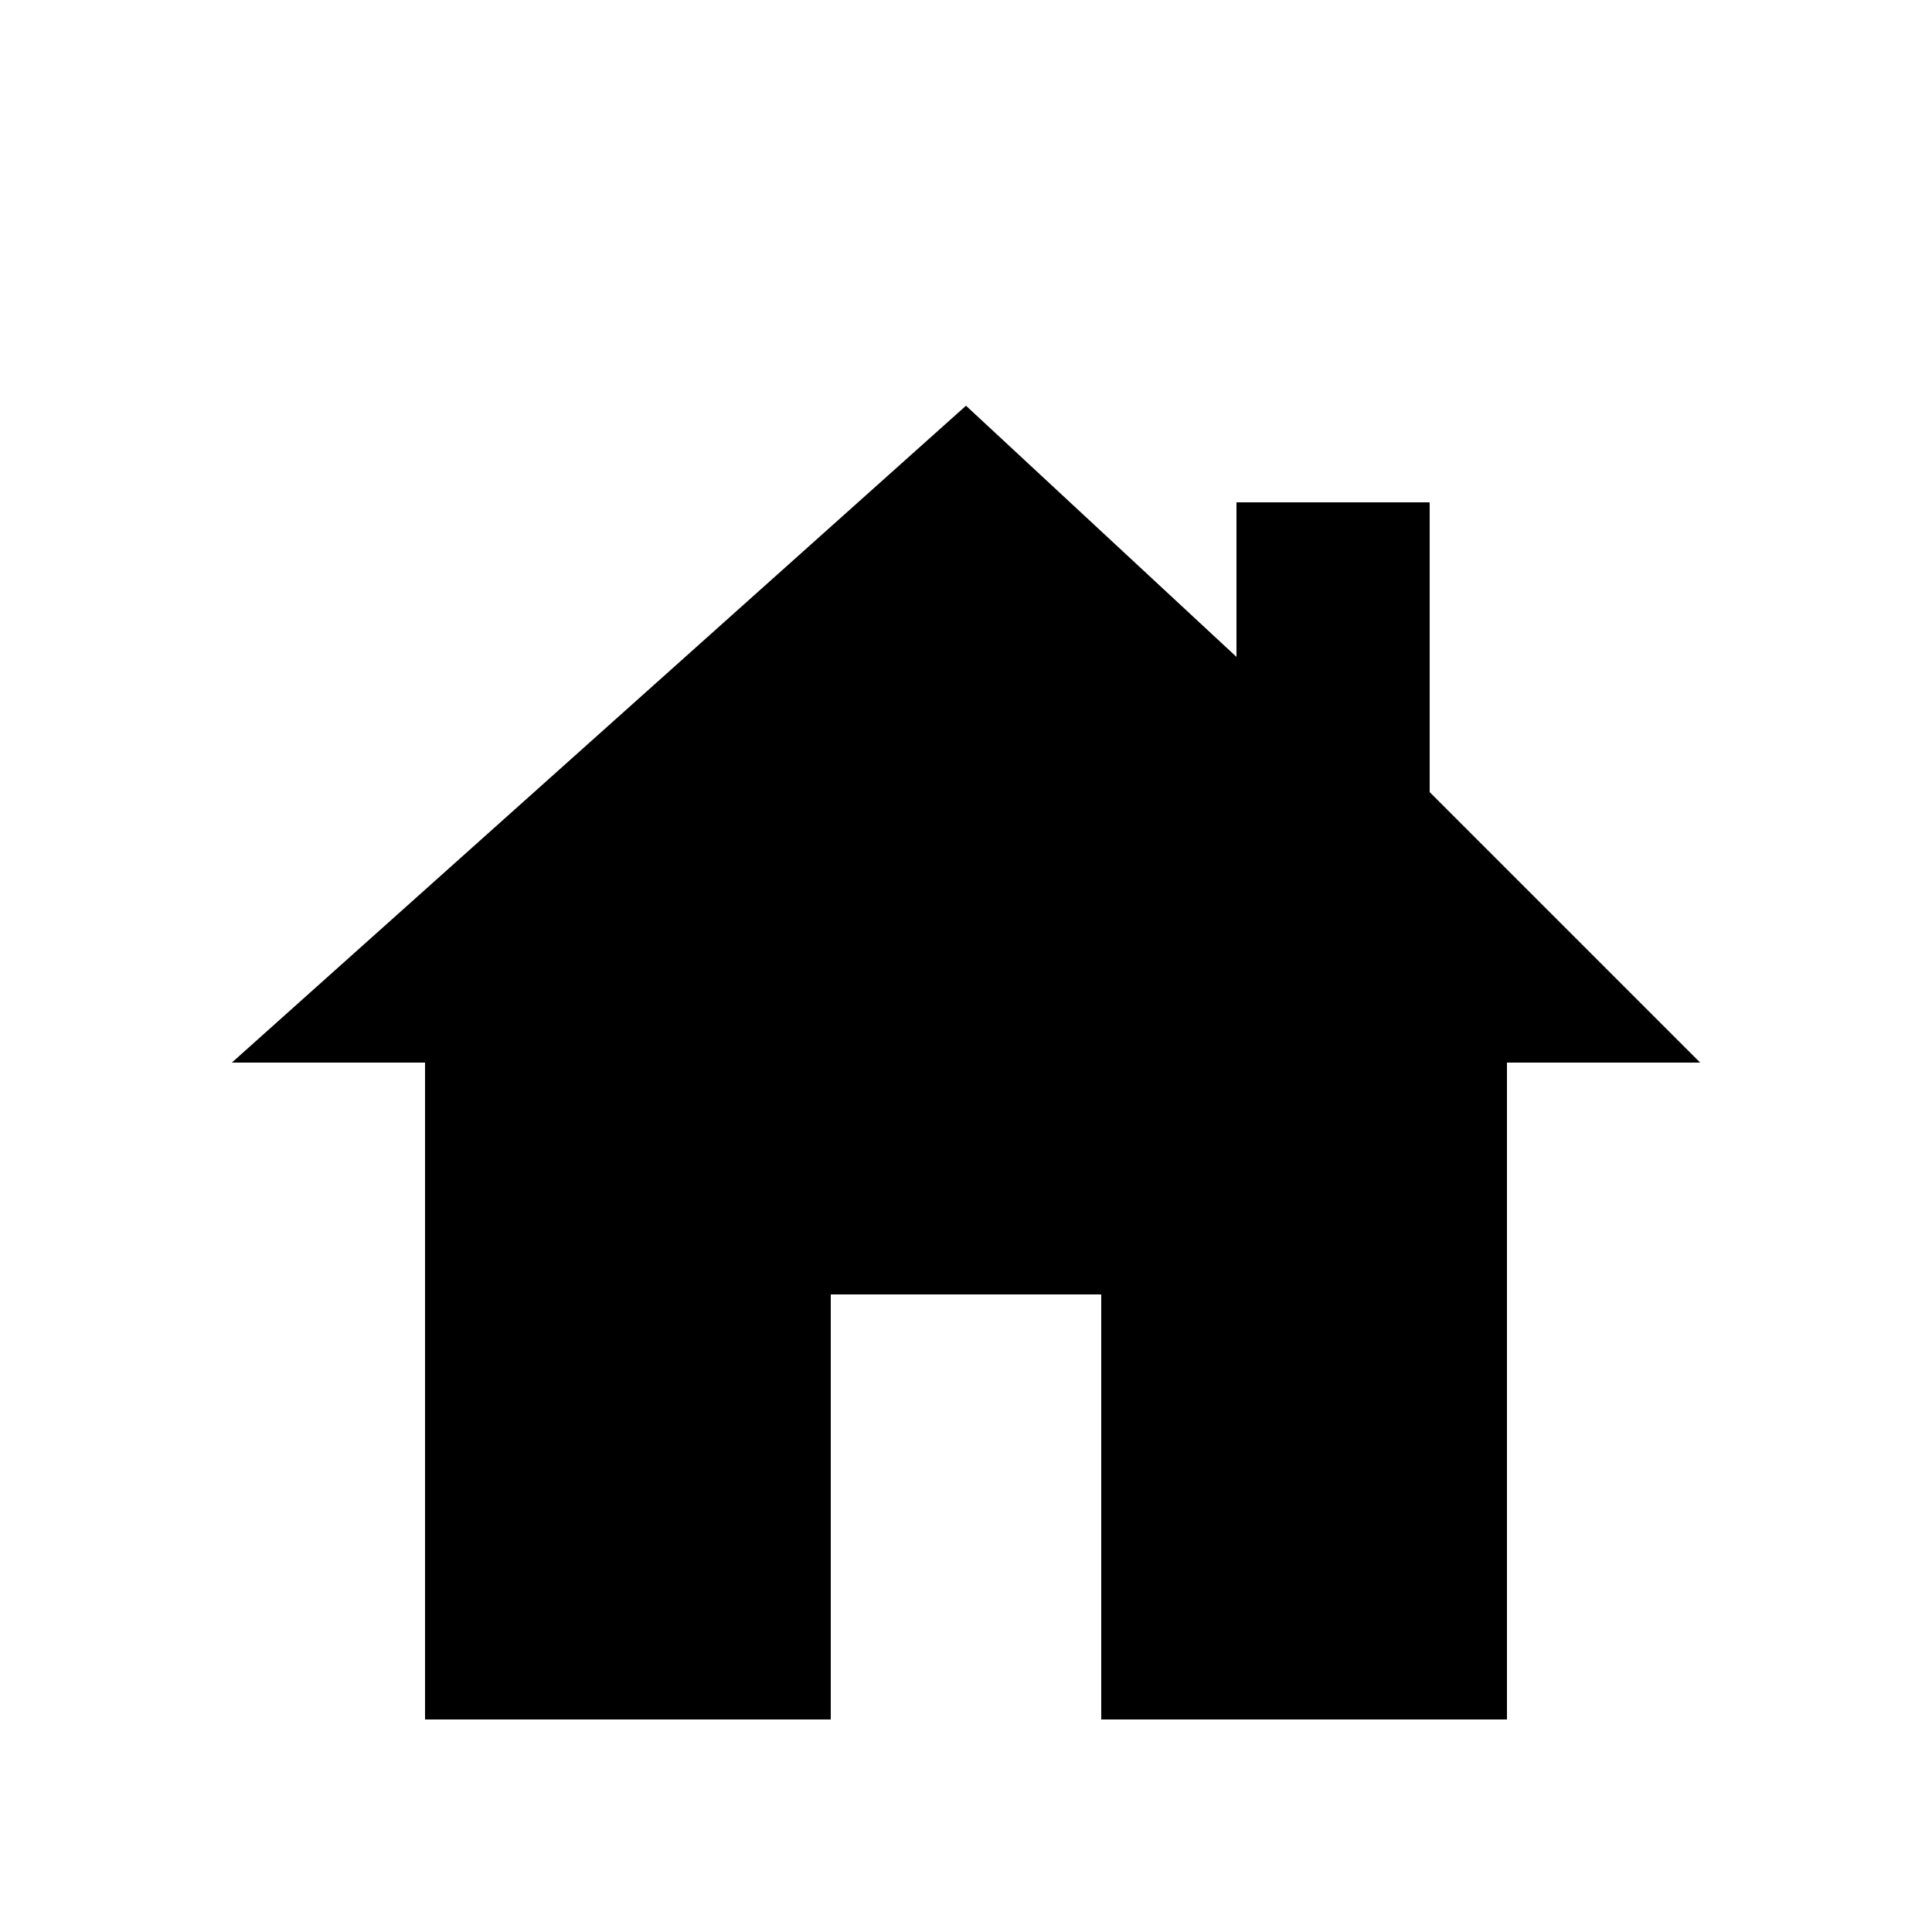
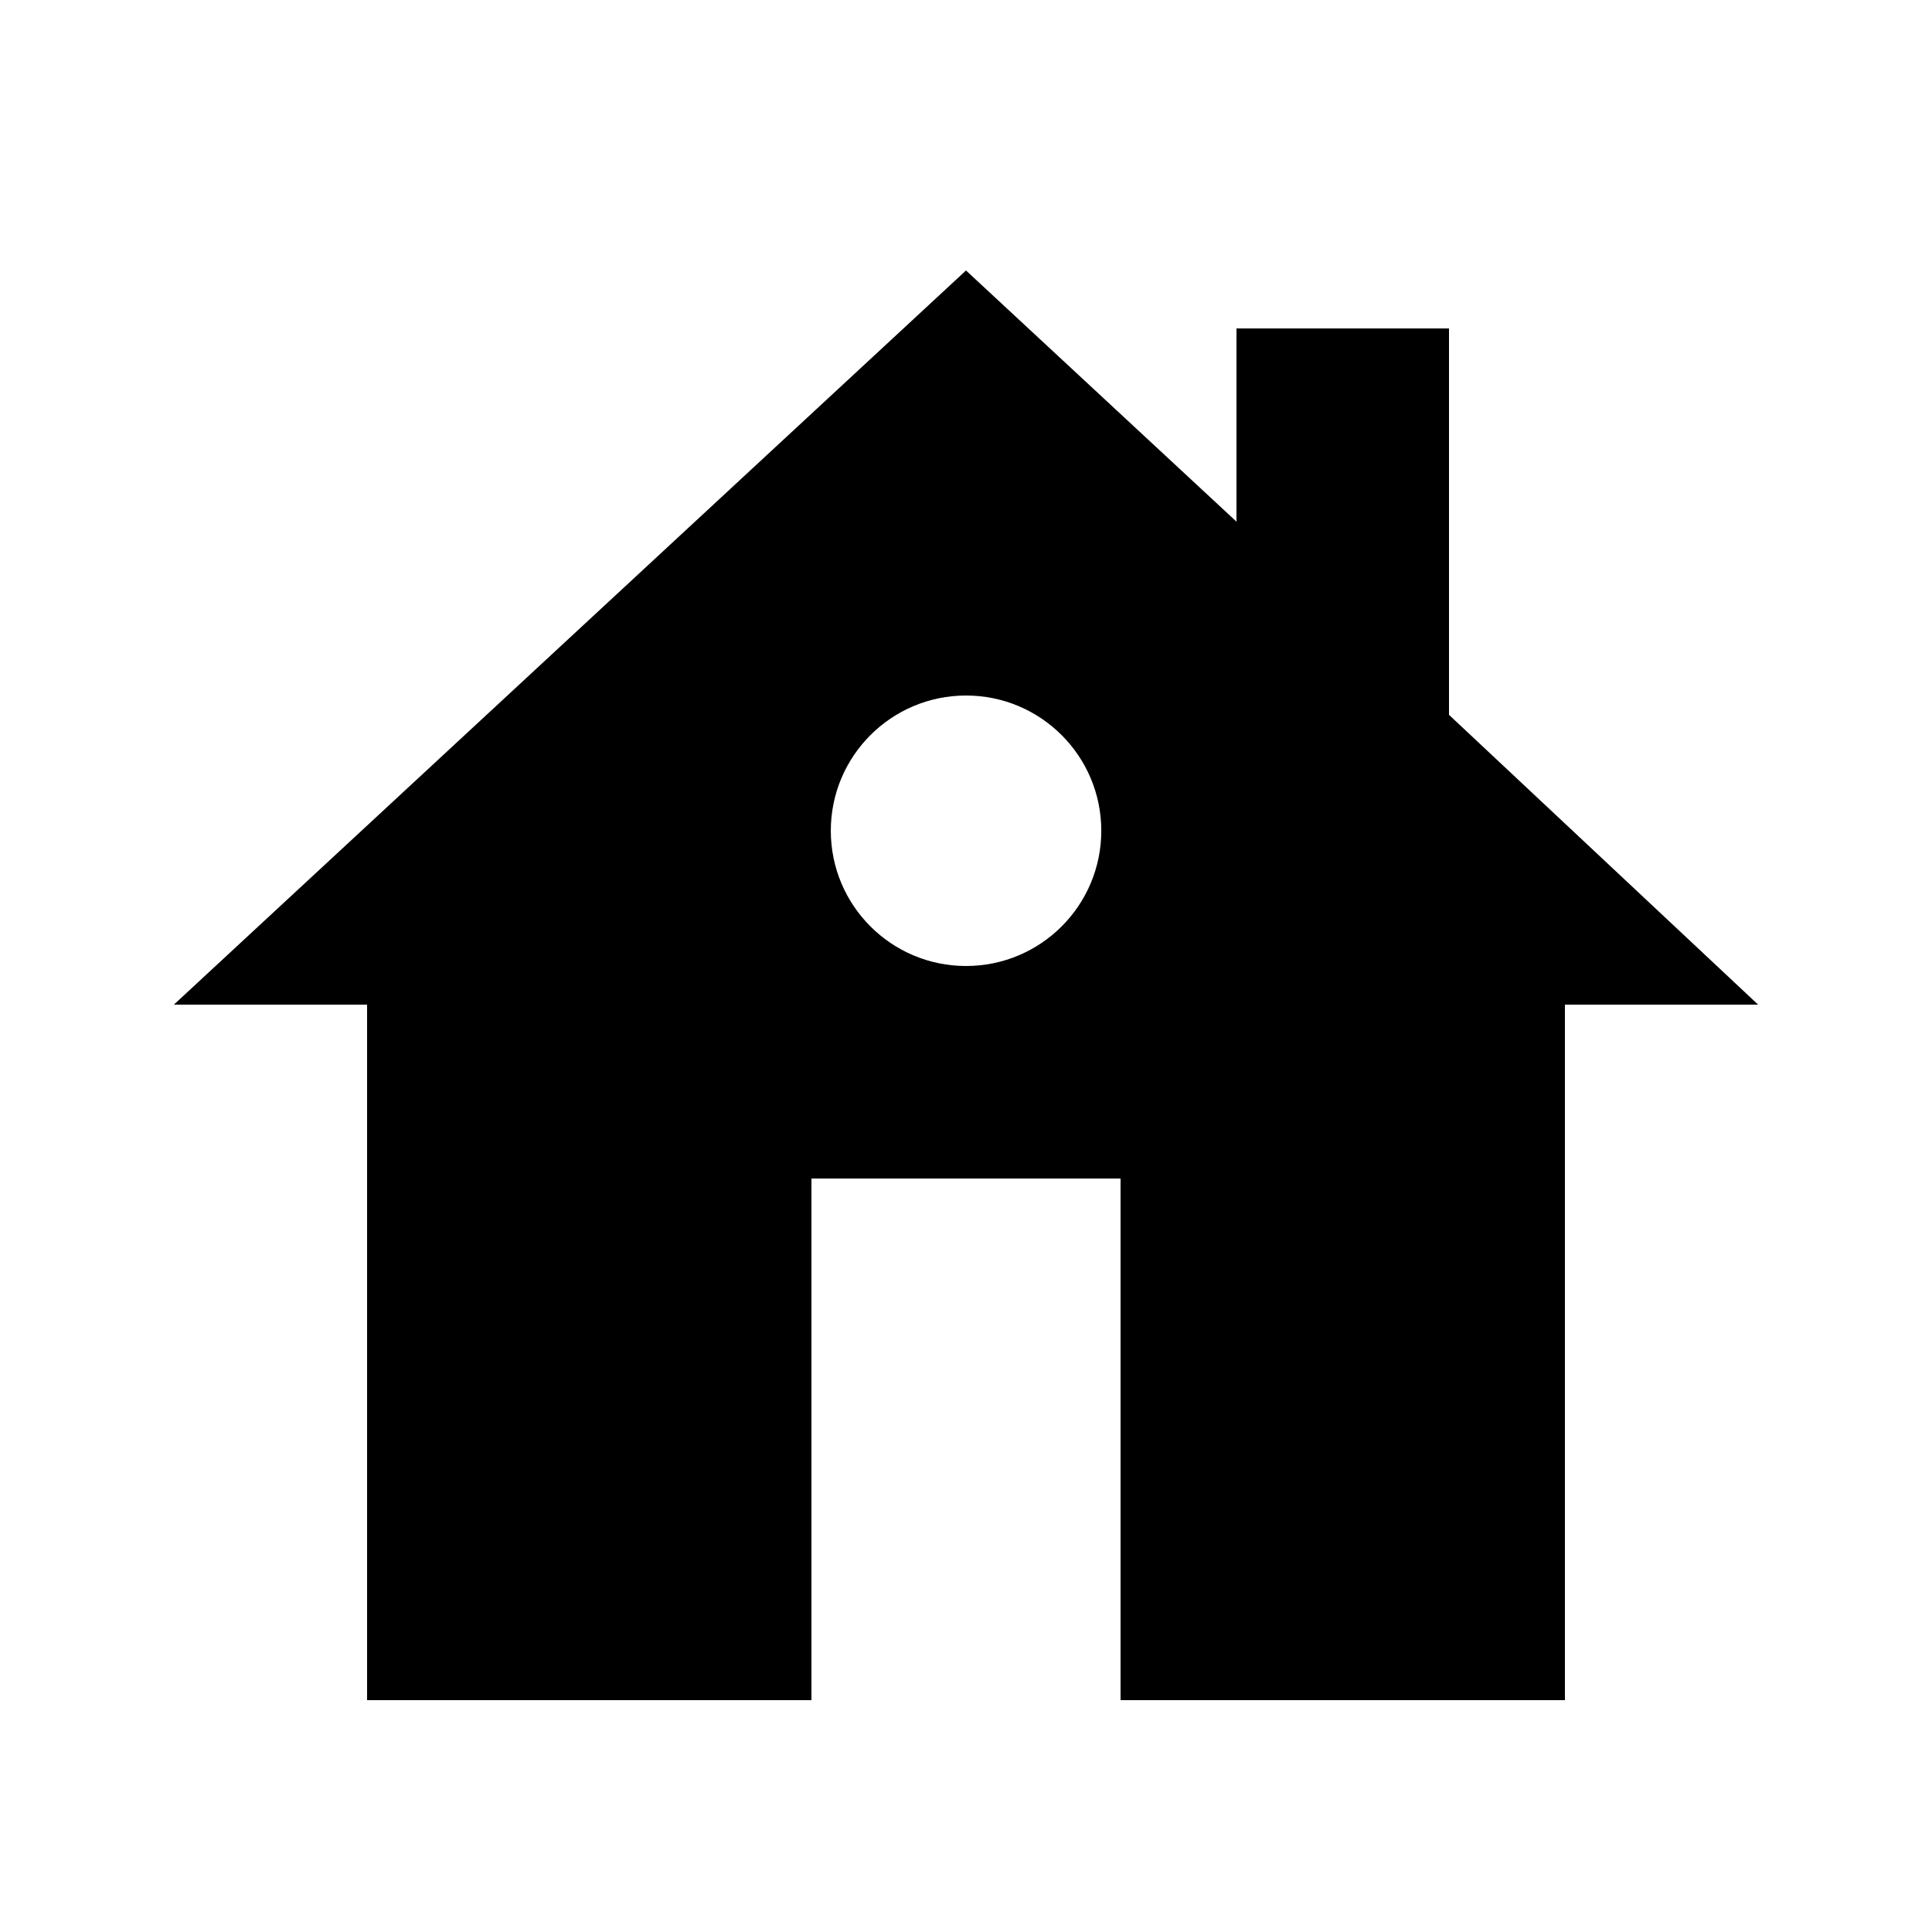
<svg xmlns="http://www.w3.org/2000/svg" viewBox="0 0 200 200" fill="currentColor">
-   <path d="M148 52H128V68L100 42L24 110H44V178H86V134H114V178H156V110H176L148 82Z" />
+   <path fill-rule="evenodd" d="M150 34H128V54L100 28L18 104H38V176H162V104H182L150 74ZM100 72A14 14 0 1 0 100.01 72ZM84 176V122H116V176Z" />
</svg>
